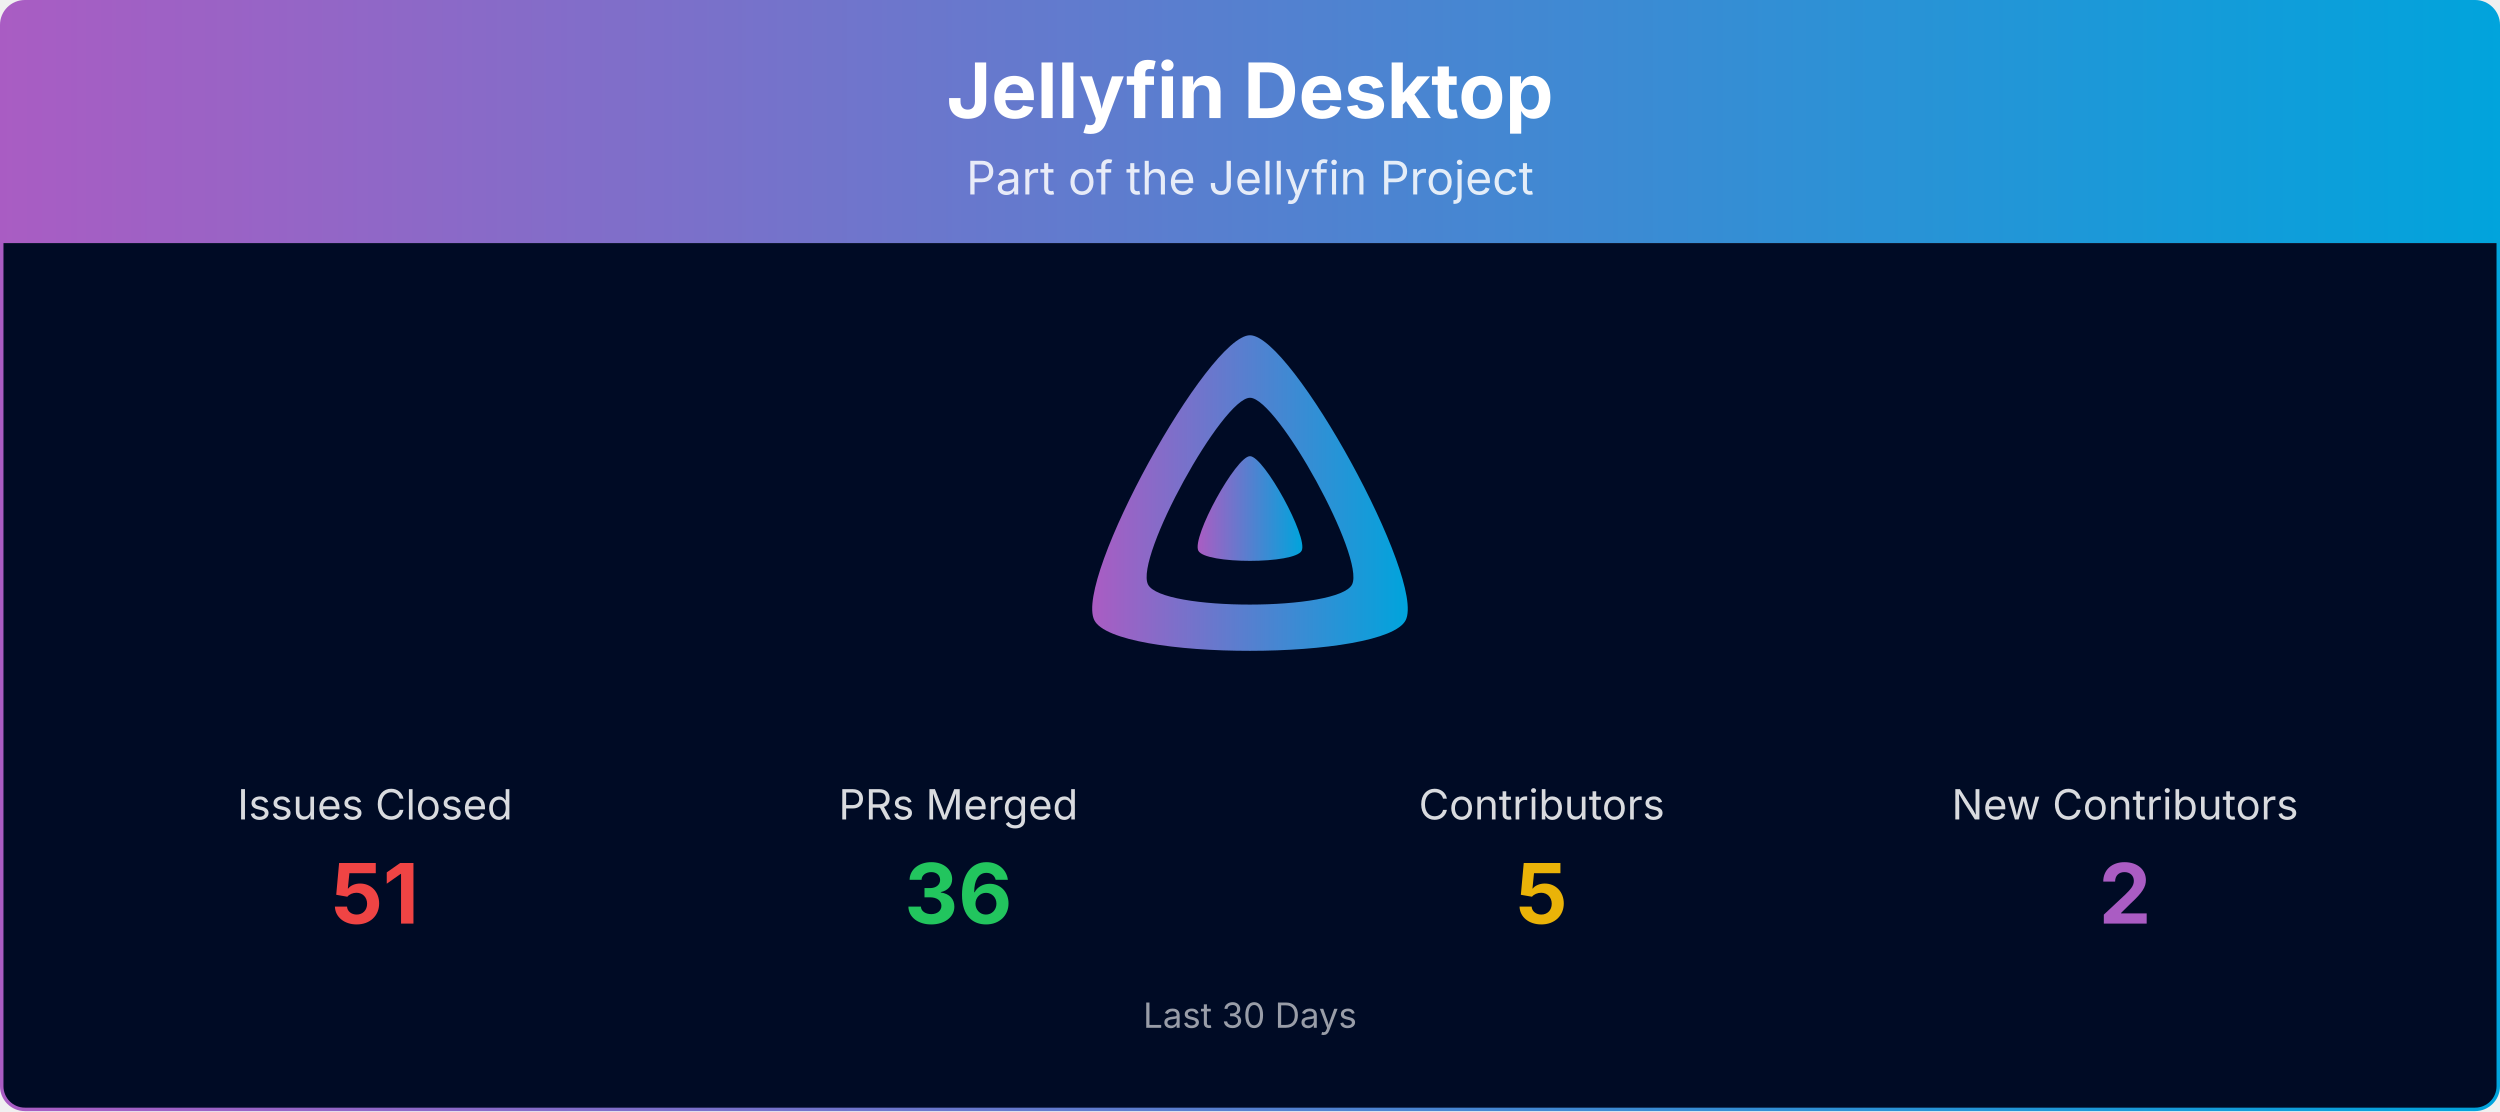
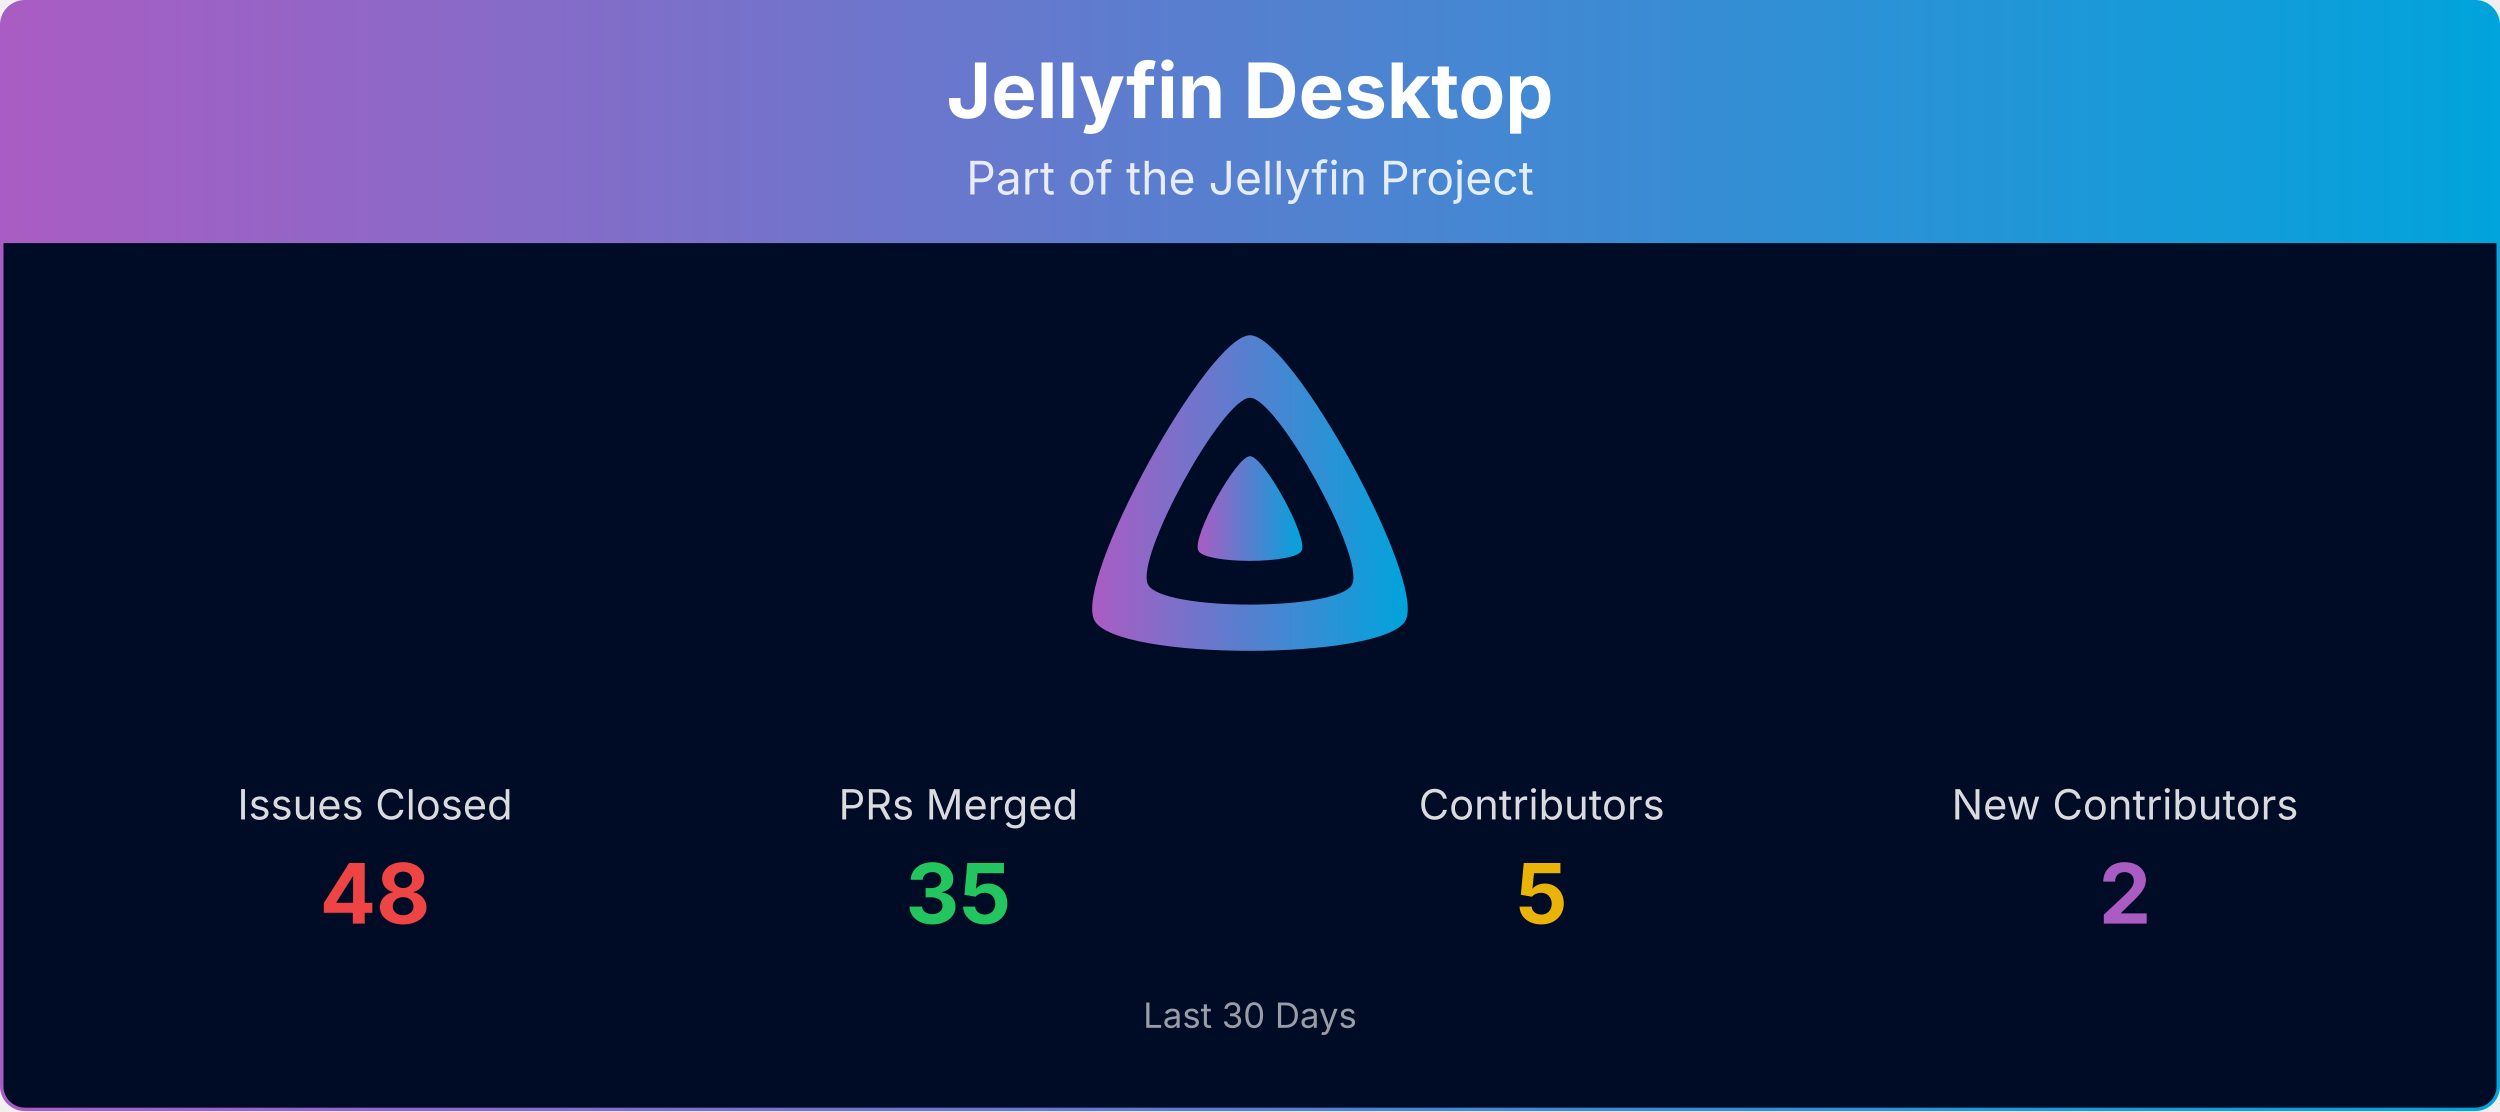
<svg xmlns="http://www.w3.org/2000/svg" viewBox="0 0 1080 480" width="100%" role="img" aria-label="Jellyfin Desktop">
  <defs>
    <linearGradient id="banner-jellyfin-desktop-grad" x1="0" y1="0" x2="1" y2="0">
      <stop offset="0%" stop-color="#AA5CC3" />
      <stop offset="100%" stop-color="#00A4DC" />
    </linearGradient>
    <clipPath id="banner-jellyfin-desktop-grad-clip">
      <rect x="0.75" y="0.75" width="1078.5" height="478.5" rx="10" ry="10" />
    </clipPath>
  </defs>
  <g clip-path="url(#banner-jellyfin-desktop-grad-clip)">
    <path d="M0.75,10.75 A10.0,10.0 0 0 1 10.75,0.75 L1069.25,0.75 A10.0,10.0 0 0 1 1079.25,10.75 L1079.25,105.00 L0.75,105.00 Z" fill="url(#banner-jellyfin-desktop-grad)" />
    <text x="540.0" y="51" text-anchor="middle" font-size="33" font-weight="700" font-family="Plus Jakarta Sans, system-ui, -apple-system, Segoe UI, sans-serif" fill="#ffffff">Jellyfin Desktop</text>
    <text x="540.0" y="84" text-anchor="middle" font-size="20" font-family="Plus Jakarta Sans, system-ui, -apple-system, Segoe UI, sans-serif" fill="#ffffff" opacity="0.85">Part of the Jellyfin Project</text>
    <rect x="0.75" y="105" width="1078.5" height="374.25" fill="#000b25" />
    <g transform="translate(465.00,138.00) scale(0.29297)">
      <path fill="url(#banner-jellyfin-desktop-grad)" fill-rule="evenodd" d="M256,23.3c-61.6,0-259.8,359.4-229.6,420.1s429.3,60,459.2,0S317.6,23.3,256,23.3zM406.5,390.8c-19.6,39.3-281.1,39.8-300.9,0s110.1-275.3,150.4-275.3S426.1,351.4,406.5,390.8z" />
      <path fill="url(#banner-jellyfin-desktop-grad)" d="M256,201.6c-20.4,0-86.2,119.3-76.2,139.4s142.5,19.9,152.4,0S276.5,201.6,256,201.6z" />
    </g>
    <text x="162.0" y="354.0" text-anchor="middle" font-size="18" font-family="Plus Jakarta Sans, system-ui, -apple-system, Segoe UI, sans-serif" fill="#ffffff" opacity="0.85">Issues Closed</text>
-     <text x="162.0" y="399.0" text-anchor="middle" font-size="36" font-weight="700" font-family="Plus Jakarta Sans, system-ui, -apple-system, Segoe UI, sans-serif" fill="#ef4444">51</text>
+     <text x="162.0" y="399.0" text-anchor="middle" font-size="36" font-weight="700" font-family="Plus Jakarta Sans, system-ui, -apple-system, Segoe UI, sans-serif" fill="#ef4444">48</text>
    <text x="414.0" y="354.0" text-anchor="middle" font-size="18" font-family="Plus Jakarta Sans, system-ui, -apple-system, Segoe UI, sans-serif" fill="#ffffff" opacity="0.85">PRs Merged</text>
-     <text x="414.0" y="399.0" text-anchor="middle" font-size="36" font-weight="700" font-family="Plus Jakarta Sans, system-ui, -apple-system, Segoe UI, sans-serif" fill="#22c55e">36</text>
+     <text x="414.0" y="399.0" text-anchor="middle" font-size="36" font-weight="700" font-family="Plus Jakarta Sans, system-ui, -apple-system, Segoe UI, sans-serif" fill="#22c55e">35</text>
    <text x="666.0" y="354.0" text-anchor="middle" font-size="18" font-family="Plus Jakarta Sans, system-ui, -apple-system, Segoe UI, sans-serif" fill="#ffffff" opacity="0.85">Contributors</text>
    <text x="666.0" y="399.0" text-anchor="middle" font-size="36" font-weight="700" font-family="Plus Jakarta Sans, system-ui, -apple-system, Segoe UI, sans-serif" fill="#eab308">5</text>
    <text x="918.0" y="354.0" text-anchor="middle" font-size="18" font-family="Plus Jakarta Sans, system-ui, -apple-system, Segoe UI, sans-serif" fill="#ffffff" opacity="0.85">New Contributors</text>
    <text x="918.0" y="399.0" text-anchor="middle" font-size="36" font-weight="700" font-family="Plus Jakarta Sans, system-ui, -apple-system, Segoe UI, sans-serif" fill="#AA5CC3">2</text>
    <text x="540.0" y="444.0" text-anchor="middle" font-size="15" font-family="Plus Jakarta Sans, system-ui, -apple-system, Segoe UI, sans-serif" fill="#ffffff" opacity="0.6">Last 30 Days</text>
  </g>
  <rect x="0.75" y="0.75" width="1078.5" height="478.5" rx="10" ry="10" fill="none" stroke="url(#banner-jellyfin-desktop-grad)" stroke-width="1.5" />
</svg>
